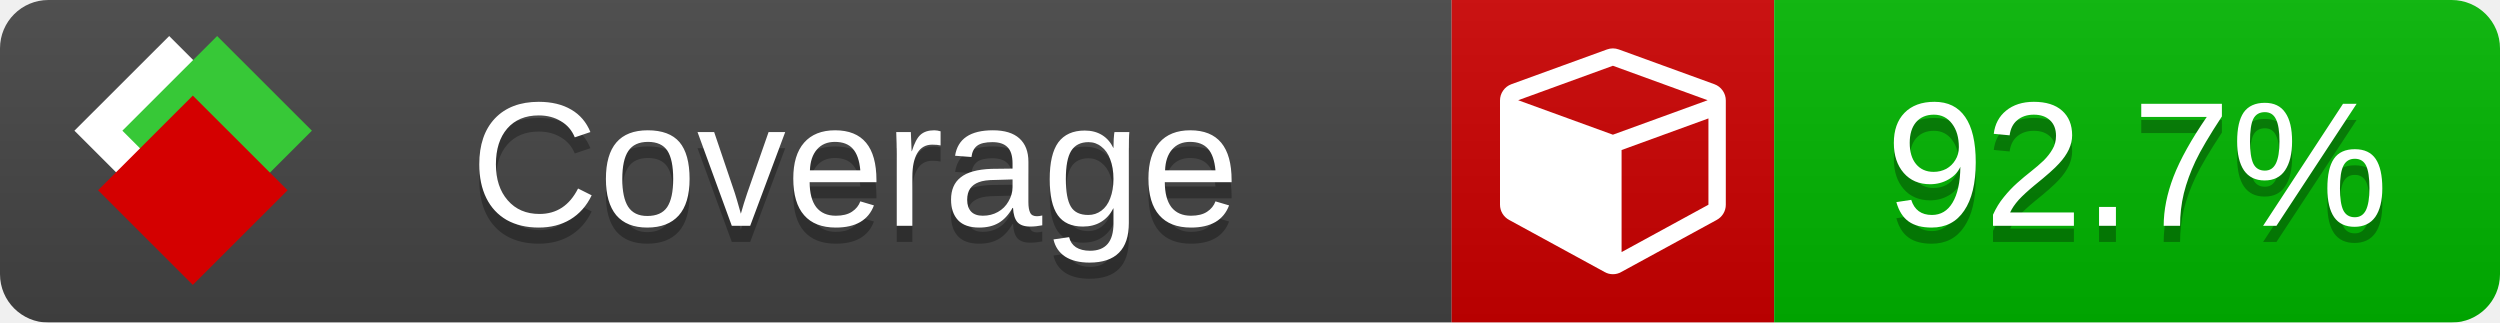
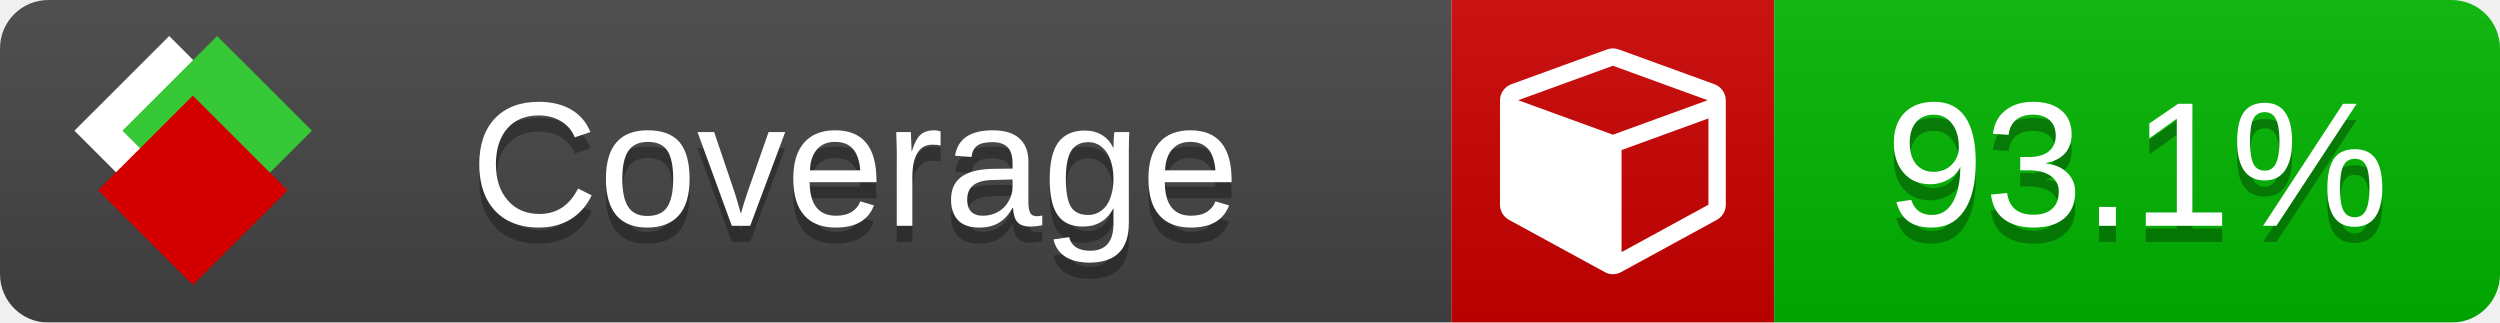
<svg xmlns="http://www.w3.org/2000/svg" xmlns:xlink="http://www.w3.org/1999/xlink" width="155" height="20">
  <style type="text/css">
          
            @keyframes fade1 {
                0% { visibility: visible; opacity: 1; }
               27% { visibility: visible; opacity: 1; }
               33% { visibility: hidden; opacity: 0; }
               60% { visibility: hidden; opacity: 0; }
               66% { visibility: hidden; opacity: 0; }
               93% { visibility: hidden; opacity: 0; }
              100% { visibility: visible; opacity: 1; }
            }
            @keyframes fade2 {
                0% { visibility: hidden; opacity: 0; }
               27% { visibility: hidden; opacity: 0; }
               33% { visibility: visible; opacity: 1; }
               60% { visibility: visible; opacity: 1; }
               66% { visibility: hidden; opacity: 0; }
               93% { visibility: hidden; opacity: 0; }
              100% { visibility: hidden; opacity: 0; }
            }
            @keyframes fade3 {
                0% { visibility: hidden; opacity: 0; }
               27% { visibility: hidden; opacity: 0; }
               33% { visibility: hidden; opacity: 0; }
               60% { visibility: hidden; opacity: 0; }
               66% { visibility: visible; opacity: 1; }
               93% { visibility: visible; opacity: 1; }
              100% { visibility: hidden; opacity: 0; }
            }
            .linecoverage {
                animation-duration: 15s;
                animation-name: fade1;
                animation-iteration-count: infinite;
            }
            .branchcoverage {
                animation-duration: 15s;
                animation-name: fade2;
                animation-iteration-count: infinite;
            }
            .methodcoverage {
                animation-duration: 15s;
                animation-name: fade3;
                animation-iteration-count: infinite;
            }
          
    </style>
  <defs>
    <linearGradient id="gradient" x2="0" y2="100%">
      <stop offset="0" stop-color="#bbb" stop-opacity=".1" />
      <stop offset="1" stop-opacity=".1" />
    </linearGradient>
    <linearGradient id="c">
      <stop offset="0" stop-color="#d40000" />
      <stop offset="1" stop-color="#ff2a2a" />
    </linearGradient>
    <linearGradient id="a">
      <stop offset="0" stop-color="#e0e0de" />
      <stop offset="1" stop-color="#fff" />
    </linearGradient>
    <linearGradient id="b">
      <stop offset="0" stop-color="#37c837" />
      <stop offset="1" stop-color="#217821" />
    </linearGradient>
    <linearGradient xlink:href="#a" id="e" x1="106.44" x2="69.96" y1="-11.96" y2="-46.84" gradientTransform="matrix(-.8426 -.00045 -.00045 -.8426 -94.27 -75.82)" gradientUnits="userSpaceOnUse" />
    <linearGradient xlink:href="#b" id="f" x1="56.19" x2="77.97" y1="-23.45" y2="10.62" gradientTransform="matrix(.8426 .00045 .00045 .8426 94.27 75.82)" gradientUnits="userSpaceOnUse" />
    <linearGradient xlink:href="#c" id="g" x1="79.98" x2="132.9" y1="10.79" y2="10.79" gradientTransform="matrix(.8426 .00045 .00045 .8426 94.27 75.82)" gradientUnits="userSpaceOnUse" />
    <mask id="mask">
      <rect width="155" height="20" rx="3" fill="#fff" />
    </mask>
    <g id="icon" transform="matrix(.04486 0 0 .04481 -.48 -.63)">
      <rect width="52.92" height="52.92" x="-109.72" y="-27.13" fill="url(#e)" transform="rotate(-135)" />
      <rect width="52.92" height="52.92" x="70.19" y="-39.18" fill="url(#f)" transform="rotate(45)" />
      <rect width="52.92" height="52.92" x="80.05" y="-15.74" fill="url(#g)" transform="rotate(45)" />
    </g>
  </defs>
  <g mask="url(#mask)">
    <rect x="0" y="0" width="90" height="20" fill="#444" />
    <rect x="90" y="0" width="20" height="20" fill="#c00" />
    <rect x="110" y="0" width="45" height="20" fill="#00B600" />
    <rect x="0" y="0" width="155" height="20" fill="url(#gradient)" />
  </g>
  <g>
    <path class="" fill="#fff" d="m 100.538,15.629 5.385,-2.936 v -5.351 l -5.385,1.96 z M 100,8.351 105.873,6.214 100,4.077 94.127,6.214 Z m 7,-2.12 v 6.462 q 0,0.294 -0.151,0.547 -0.151,0.252 -0.412,0.395 l -5.923,3.231 q -0.236,0.135 -0.513,0.135 -0.278,0 -0.513,-0.135 l -5.923,-3.231 Q 93.303,13.492 93.151,13.239 93,12.987 93,12.692 v -6.462 q 0,-0.337 0.194,-0.614 0.194,-0.278 0.513,-0.395 l 5.923,-2.154 q 0.185,-0.067 0.37,-0.067 0.185,0 0.37,0.067 l 5.923,2.154 q 0.32,0.118 0.513,0.395 Q 107,5.894 107,6.231 Z" />
  </g>
  <g fill="#fff" text-anchor="middle" font-family="Verdana,Arial,Geneva,sans-serif" font-size="11">
    <a xlink:href="https://github.com/danielpalme/ReportGenerator" target="_top">
      <use xlink:href="#icon" transform="translate(3,1) scale(3.5)" />
    </a>
    <text x="53" y="15" fill="#010101" fill-opacity=".3">Coverage</text>
    <text x="53" y="14" fill="#fff">Coverage</text>
-     <text class="" x="132.5" y="15" fill="#010101" fill-opacity=".3">92.7%</text>
-     <text class="" x="132.5" y="14">92.7%</text>
+     <text class="" x="132.5" y="15" fill="#010101" fill-opacity=".3">93.1%</text>
+     <text class="" x="132.5" y="14">93.1%</text>
  </g>
  <g>
    <rect class="" x="90" y="0" width="65" height="20" fill-opacity="0" />
  </g>
</svg>
